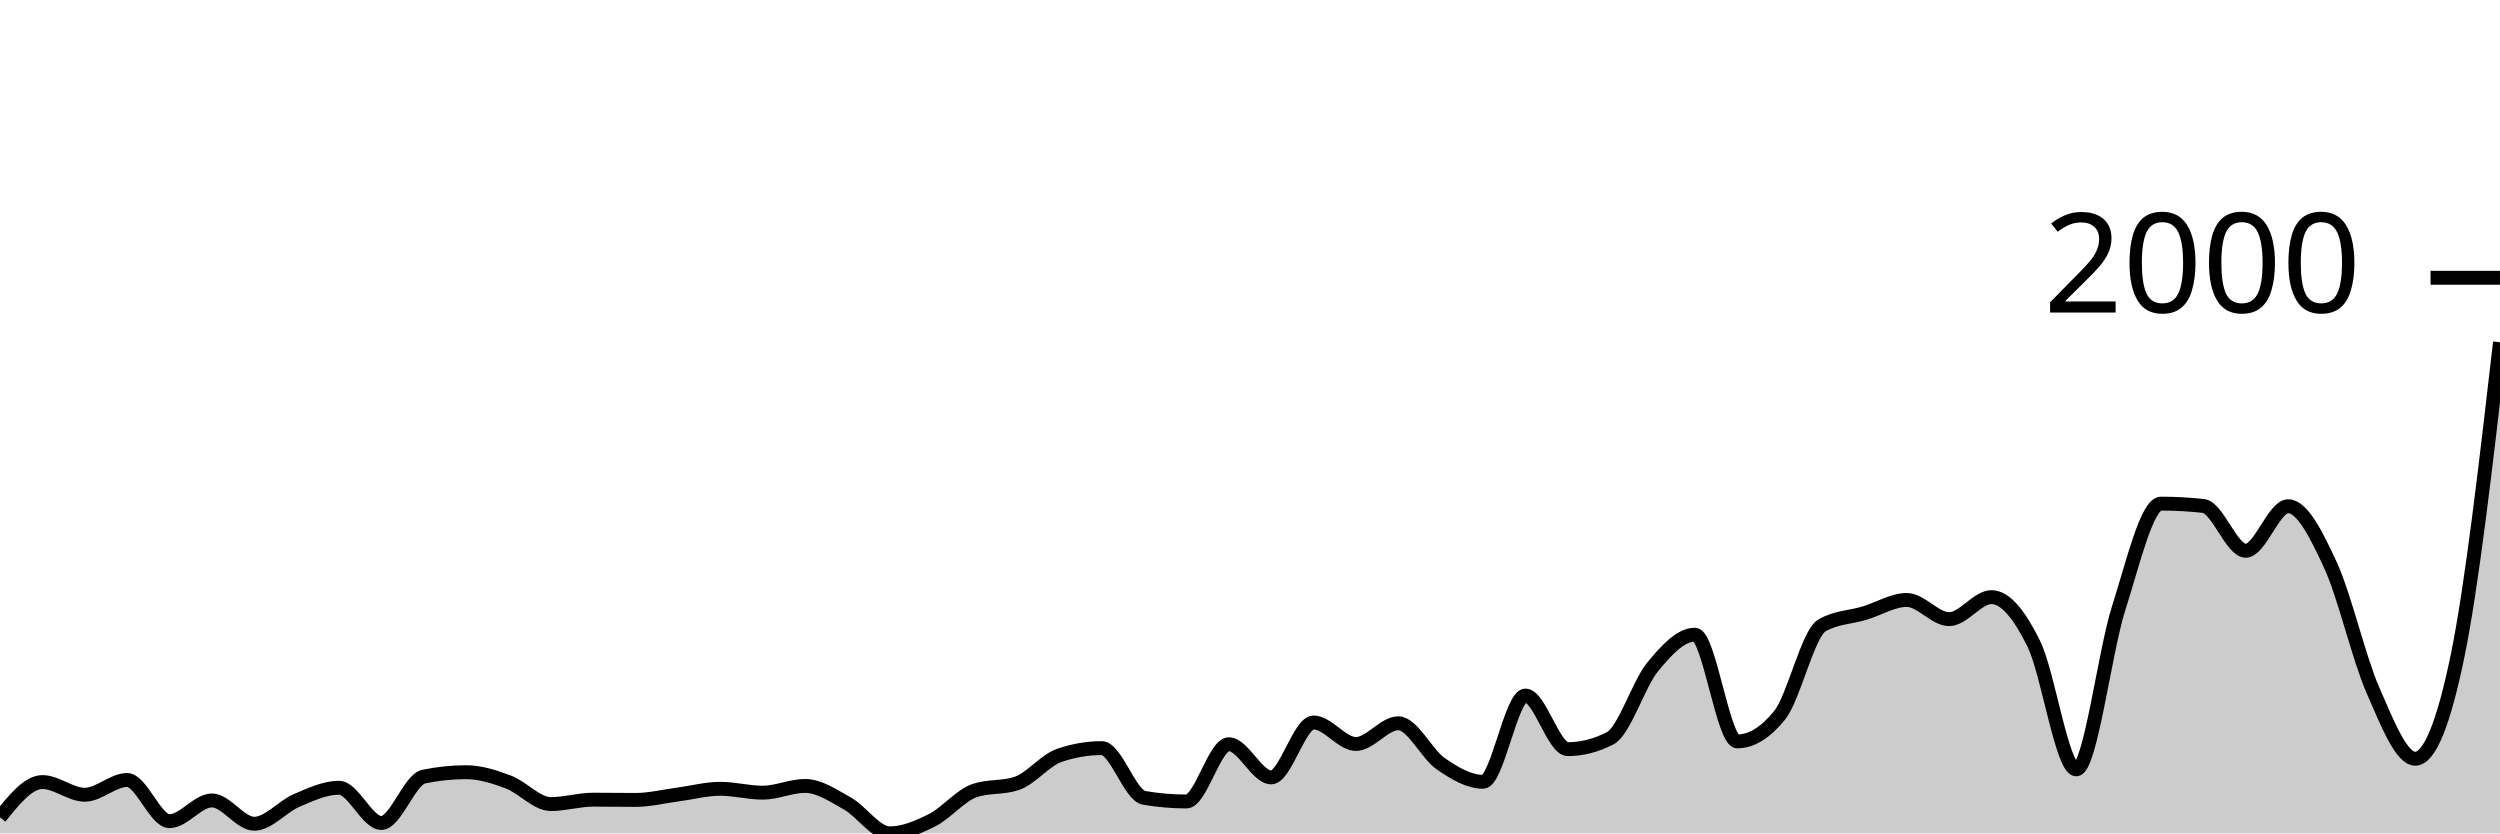
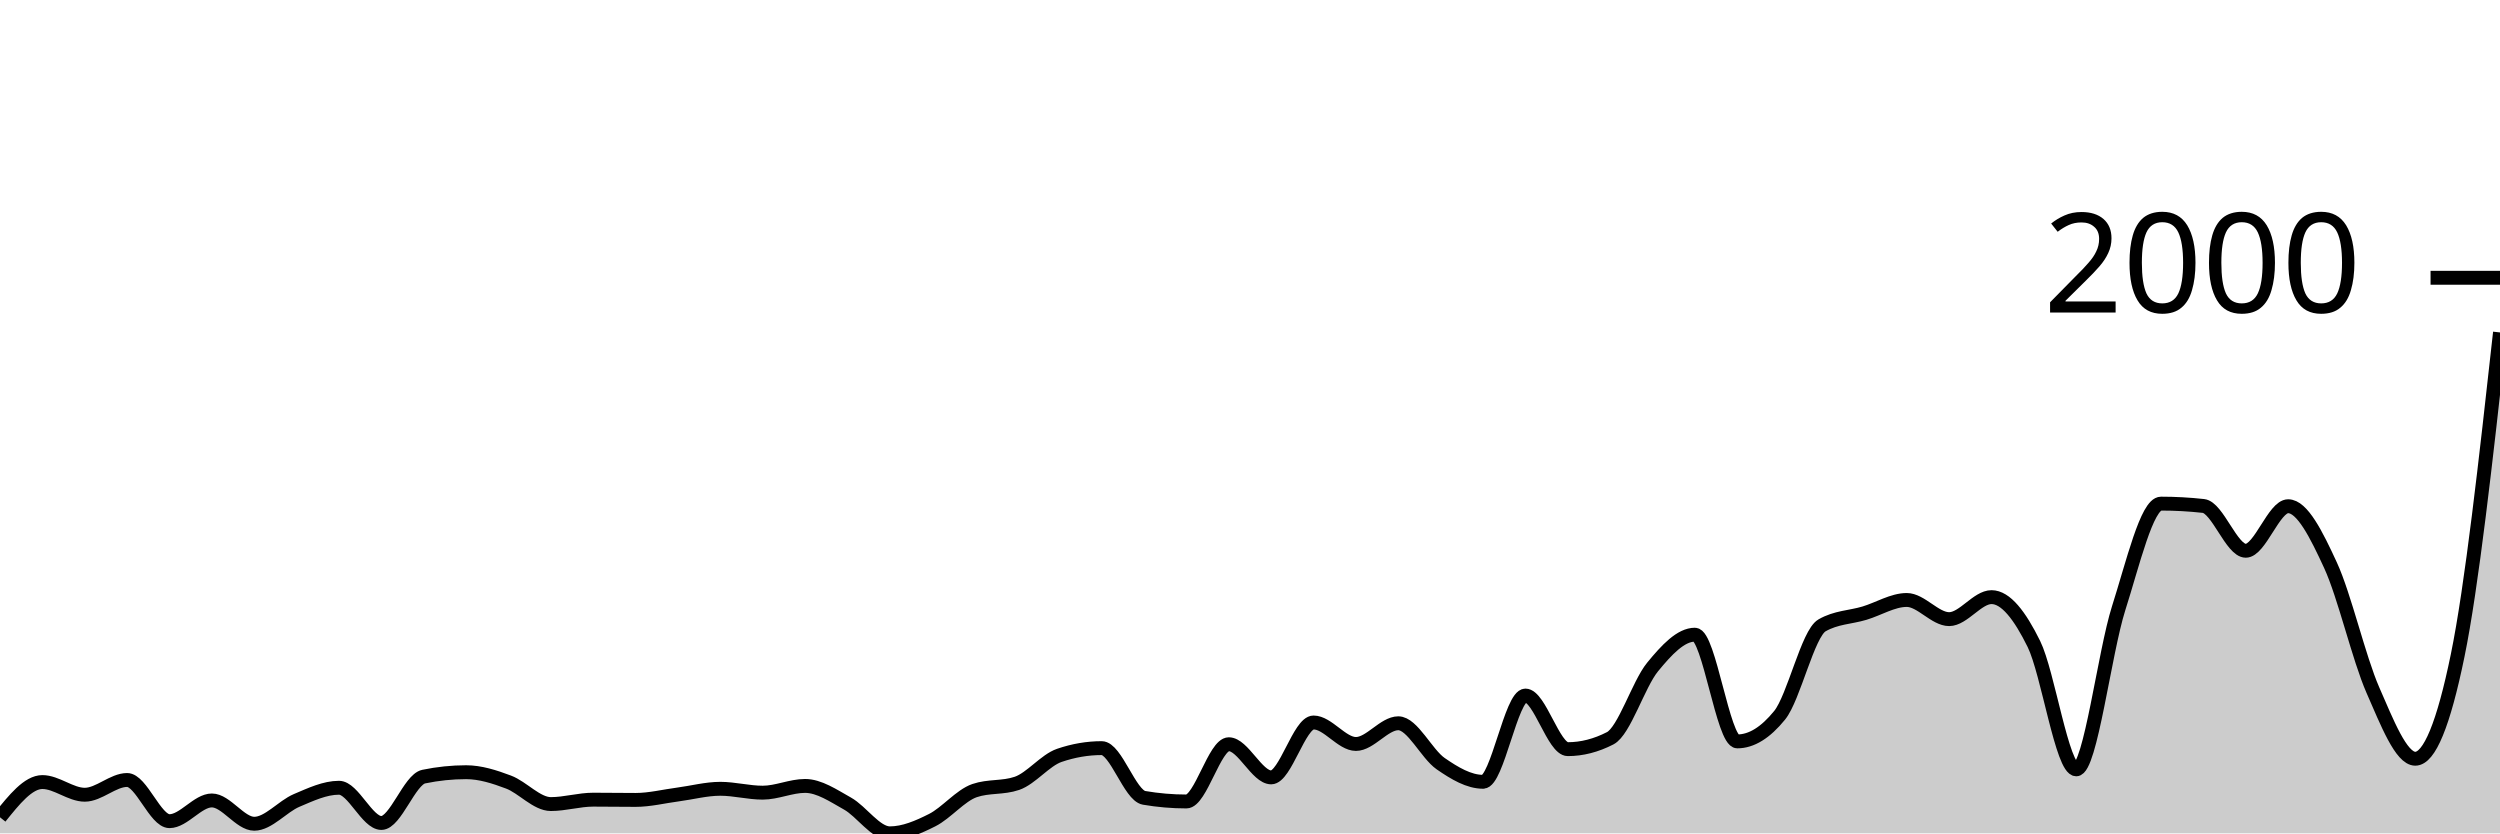
<svg xmlns="http://www.w3.org/2000/svg" viewBox="0 0 180 60">
  <g transform="translate(0,20)">
-     <path class="area" fill="rgba(0, 0, 0, 0.2)" d="M0,38.844C1.017,37.576,2.034,36.308,3.051,36.308C4.068,36.308,5.085,37.221,6.102,37.221C7.119,37.221,8.136,36.159,9.153,36.159C10.169,36.159,11.186,39.124,12.203,39.124C13.22,39.124,14.237,37.632,15.254,37.632C16.271,37.632,17.288,39.31,18.305,39.31C19.322,39.31,20.339,38.064,21.356,37.632C22.373,37.2,23.39,36.718,24.407,36.718C25.424,36.718,26.441,39.254,27.458,39.254C28.475,39.254,29.492,36.127,30.508,35.916C31.525,35.705,32.542,35.599,33.559,35.599C34.576,35.599,35.593,35.925,36.61,36.308C37.627,36.69,38.644,37.893,39.661,37.893C40.678,37.893,41.695,37.576,42.712,37.576C43.729,37.576,44.746,37.594,45.763,37.594C46.78,37.594,47.797,37.336,48.814,37.203C49.831,37.069,50.847,36.793,51.864,36.793C52.881,36.793,53.898,37.072,54.915,37.072C55.932,37.072,56.949,36.587,57.966,36.587C58.983,36.587,60,37.287,61.017,37.855C62.034,38.424,63.051,40,64.068,40C65.085,40,66.102,39.562,67.119,39.049C68.136,38.536,69.153,37.271,70.169,36.923C71.186,36.575,72.203,36.749,73.22,36.401C74.237,36.053,75.254,34.735,76.271,34.387C77.288,34.039,78.305,33.865,79.322,33.865C80.339,33.865,81.356,37.271,82.373,37.445C83.39,37.619,84.407,37.706,85.424,37.706C86.441,37.706,87.458,33.585,88.475,33.585C89.492,33.585,90.508,35.972,91.525,35.972C92.542,35.972,93.559,32.019,94.576,32.019C95.593,32.019,96.61,33.566,97.627,33.566C98.644,33.566,99.661,32.075,100.678,32.075C101.695,32.075,102.712,34.281,103.729,34.984C104.746,35.686,105.763,36.289,106.78,36.289C107.797,36.289,108.814,30.079,109.831,30.079C110.847,30.079,111.864,33.939,112.881,33.939C113.898,33.939,114.915,33.678,115.932,33.156C116.949,32.634,117.966,29.271,118.983,28.028C120,26.785,121.017,25.697,122.034,25.697C123.051,25.697,124.068,33.38,125.085,33.38C126.102,33.38,127.119,32.752,128.136,31.497C129.153,30.241,130.169,25.61,131.186,25.026C132.203,24.441,133.22,24.454,134.237,24.149C135.254,23.845,136.271,23.198,137.288,23.198C138.305,23.198,139.322,24.578,140.339,24.578C141.356,24.578,142.373,22.993,143.39,22.993C144.407,22.993,145.424,24.301,146.441,26.368C147.458,28.435,148.475,35.394,149.492,35.394C150.508,35.394,151.525,26.984,152.542,23.795C153.559,20.606,154.576,16.261,155.593,16.261C156.61,16.261,157.627,16.317,158.644,16.429C159.661,16.541,160.678,19.655,161.695,19.655C162.712,19.655,163.729,16.448,164.746,16.448C165.763,16.448,166.78,18.493,167.797,20.699C168.814,22.906,169.831,27.366,170.847,29.688C171.864,32.009,172.881,34.629,173.898,34.629C174.915,34.629,175.932,32.155,176.949,27.207C177.966,22.26,178.983,13.451,180,4.643L180,40C178.983,40,177.966,40,176.949,40C175.932,40,174.915,40,173.898,40C172.881,40,171.864,40,170.847,40C169.831,40,168.814,40,167.797,40C166.78,40,165.763,40,164.746,40C163.729,40,162.712,40,161.695,40C160.678,40,159.661,40,158.644,40C157.627,40,156.61,40,155.593,40C154.576,40,153.559,40,152.542,40C151.525,40,150.508,40,149.492,40C148.475,40,147.458,40,146.441,40C145.424,40,144.407,40,143.39,40C142.373,40,141.356,40,140.339,40C139.322,40,138.305,40,137.288,40C136.271,40,135.254,40,134.237,40C133.22,40,132.203,40,131.186,40C130.169,40,129.153,40,128.136,40C127.119,40,126.102,40,125.085,40C124.068,40,123.051,40,122.034,40C121.017,40,120,40,118.983,40C117.966,40,116.949,40,115.932,40C114.915,40,113.898,40,112.881,40C111.864,40,110.847,40,109.831,40C108.814,40,107.797,40,106.78,40C105.763,40,104.746,40,103.729,40C102.712,40,101.695,40,100.678,40C99.661,40,98.644,40,97.627,40C96.61,40,95.593,40,94.576,40C93.559,40,92.542,40,91.525,40C90.508,40,89.492,40,88.475,40C87.458,40,86.441,40,85.424,40C84.407,40,83.39,40,82.373,40C81.356,40,80.339,40,79.322,40C78.305,40,77.288,40,76.271,40C75.254,40,74.237,40,73.22,40C72.203,40,71.186,40,70.169,40C69.153,40,68.136,40,67.119,40C66.102,40,65.085,40,64.068,40C63.051,40,62.034,40,61.017,40C60,40,58.983,40,57.966,40C56.949,40,55.932,40,54.915,40C53.898,40,52.881,40,51.864,40C50.847,40,49.831,40,48.814,40C47.797,40,46.78,40,45.763,40C44.746,40,43.729,40,42.712,40C41.695,40,40.678,40,39.661,40C38.644,40,37.627,40,36.61,40C35.593,40,34.576,40,33.559,40C32.542,40,31.525,40,30.508,40C29.492,40,28.475,40,27.458,40C26.441,40,25.424,40,24.407,40C23.39,40,22.373,40,21.356,40C20.339,40,19.322,40,18.305,40C17.288,40,16.271,40,15.254,40C14.237,40,13.22,40,12.203,40C11.186,40,10.169,40,9.153,40C8.136,40,7.119,40,6.102,40C5.085,40,4.068,40,3.051,40C2.034,40,1.017,40,0,40Z" />
-     <path class="line" stroke="black" fill="none" d="M0,38.844C1.017,37.576,2.034,36.308,3.051,36.308C4.068,36.308,5.085,37.221,6.102,37.221C7.119,37.221,8.136,36.159,9.153,36.159C10.169,36.159,11.186,39.124,12.203,39.124C13.22,39.124,14.237,37.632,15.254,37.632C16.271,37.632,17.288,39.31,18.305,39.31C19.322,39.31,20.339,38.064,21.356,37.632C22.373,37.2,23.39,36.718,24.407,36.718C25.424,36.718,26.441,39.254,27.458,39.254C28.475,39.254,29.492,36.127,30.508,35.916C31.525,35.705,32.542,35.599,33.559,35.599C34.576,35.599,35.593,35.925,36.61,36.308C37.627,36.69,38.644,37.893,39.661,37.893C40.678,37.893,41.695,37.576,42.712,37.576C43.729,37.576,44.746,37.594,45.763,37.594C46.78,37.594,47.797,37.336,48.814,37.203C49.831,37.069,50.847,36.793,51.864,36.793C52.881,36.793,53.898,37.072,54.915,37.072C55.932,37.072,56.949,36.587,57.966,36.587C58.983,36.587,60,37.287,61.017,37.855C62.034,38.424,63.051,40,64.068,40C65.085,40,66.102,39.562,67.119,39.049C68.136,38.536,69.153,37.271,70.169,36.923C71.186,36.575,72.203,36.749,73.22,36.401C74.237,36.053,75.254,34.735,76.271,34.387C77.288,34.039,78.305,33.865,79.322,33.865C80.339,33.865,81.356,37.271,82.373,37.445C83.39,37.619,84.407,37.706,85.424,37.706C86.441,37.706,87.458,33.585,88.475,33.585C89.492,33.585,90.508,35.972,91.525,35.972C92.542,35.972,93.559,32.019,94.576,32.019C95.593,32.019,96.61,33.566,97.627,33.566C98.644,33.566,99.661,32.075,100.678,32.075C101.695,32.075,102.712,34.281,103.729,34.984C104.746,35.686,105.763,36.289,106.78,36.289C107.797,36.289,108.814,30.079,109.831,30.079C110.847,30.079,111.864,33.939,112.881,33.939C113.898,33.939,114.915,33.678,115.932,33.156C116.949,32.634,117.966,29.271,118.983,28.028C120,26.785,121.017,25.697,122.034,25.697C123.051,25.697,124.068,33.38,125.085,33.38C126.102,33.38,127.119,32.752,128.136,31.497C129.153,30.241,130.169,25.61,131.186,25.026C132.203,24.441,133.22,24.454,134.237,24.149C135.254,23.845,136.271,23.198,137.288,23.198C138.305,23.198,139.322,24.578,140.339,24.578C141.356,24.578,142.373,22.993,143.39,22.993C144.407,22.993,145.424,24.301,146.441,26.368C147.458,28.435,148.475,35.394,149.492,35.394C150.508,35.394,151.525,26.984,152.542,23.795C153.559,20.606,154.576,16.261,155.593,16.261C156.61,16.261,157.627,16.317,158.644,16.429C159.661,16.541,160.678,19.655,161.695,19.655C162.712,19.655,163.729,16.448,164.746,16.448C165.763,16.448,166.78,18.493,167.797,20.699C168.814,22.906,169.831,27.366,170.847,29.688C171.864,32.009,172.881,34.629,173.898,34.629C174.915,34.629,175.932,32.155,176.949,27.207C177.966,22.26,178.983,13.451,180,4.643" />
+     <path class="area" fill="rgba(0, 0, 0, 0.2)" d="M0,38.844C1.017,37.576,2.034,36.308,3.051,36.308C4.068,36.308,5.085,37.221,6.102,37.221C7.119,37.221,8.136,36.159,9.153,36.159C10.169,36.159,11.186,39.124,12.203,39.124C13.22,39.124,14.237,37.632,15.254,37.632C16.271,37.632,17.288,39.31,18.305,39.31C19.322,39.31,20.339,38.064,21.356,37.632C22.373,37.2,23.39,36.718,24.407,36.718C25.424,36.718,26.441,39.254,27.458,39.254C28.475,39.254,29.492,36.127,30.508,35.916C31.525,35.705,32.542,35.599,33.559,35.599C34.576,35.599,35.593,35.925,36.61,36.308C37.627,36.69,38.644,37.893,39.661,37.893C40.678,37.893,41.695,37.576,42.712,37.576C43.729,37.576,44.746,37.594,45.763,37.594C46.78,37.594,47.797,37.336,48.814,37.203C49.831,37.069,50.847,36.793,51.864,36.793C52.881,36.793,53.898,37.072,54.915,37.072C55.932,37.072,56.949,36.587,57.966,36.587C58.983,36.587,60,37.287,61.017,37.855C62.034,38.424,63.051,40,64.068,40C65.085,40,66.102,39.562,67.119,39.049C68.136,38.536,69.153,37.271,70.169,36.923C71.186,36.575,72.203,36.749,73.22,36.401C74.237,36.053,75.254,34.735,76.271,34.387C77.288,34.039,78.305,33.865,79.322,33.865C80.339,33.865,81.356,37.271,82.373,37.445C83.39,37.619,84.407,37.706,85.424,37.706C86.441,37.706,87.458,33.585,88.475,33.585C89.492,33.585,90.508,35.972,91.525,35.972C92.542,35.972,93.559,32.019,94.576,32.019C95.593,32.019,96.61,33.566,97.627,33.566C98.644,33.566,99.661,32.075,100.678,32.075C101.695,32.075,102.712,34.281,103.729,34.984C104.746,35.686,105.763,36.289,106.78,36.289C107.797,36.289,108.814,30.079,109.831,30.079C110.847,30.079,111.864,33.939,112.881,33.939C113.898,33.939,114.915,33.678,115.932,33.156C116.949,32.634,117.966,29.271,118.983,28.028C120,26.785,121.017,25.697,122.034,25.697C123.051,25.697,124.068,33.38,125.085,33.38C126.102,33.38,127.119,32.752,128.136,31.497C129.153,30.241,130.169,25.61,131.186,25.026C132.203,24.441,133.22,24.454,134.237,24.149C135.254,23.845,136.271,23.198,137.288,23.198C138.305,23.198,139.322,24.578,140.339,24.578C141.356,24.578,142.373,22.993,143.39,22.993C144.407,22.993,145.424,24.301,146.441,26.368C147.458,28.435,148.475,35.394,149.492,35.394C150.508,35.394,151.525,26.984,152.542,23.795C153.559,20.606,154.576,16.261,155.593,16.261C156.61,16.261,157.627,16.317,158.644,16.429C159.661,16.541,160.678,19.655,161.695,19.655C162.712,19.655,163.729,16.448,164.746,16.448C165.763,16.448,166.78,18.493,167.797,20.699C168.814,22.906,169.831,27.366,170.847,29.688C171.864,32.009,172.881,34.629,173.898,34.629C174.915,34.629,175.932,32.155,176.949,27.207C177.966,22.26,178.983,13.097,180,3.935L180,40C178.983,40,177.966,40,176.949,40C175.932,40,174.915,40,173.898,40C172.881,40,171.864,40,170.847,40C169.831,40,168.814,40,167.797,40C166.78,40,165.763,40,164.746,40C163.729,40,162.712,40,161.695,40C160.678,40,159.661,40,158.644,40C157.627,40,156.61,40,155.593,40C154.576,40,153.559,40,152.542,40C151.525,40,150.508,40,149.492,40C148.475,40,147.458,40,146.441,40C145.424,40,144.407,40,143.39,40C142.373,40,141.356,40,140.339,40C139.322,40,138.305,40,137.288,40C136.271,40,135.254,40,134.237,40C133.22,40,132.203,40,131.186,40C130.169,40,129.153,40,128.136,40C127.119,40,126.102,40,125.085,40C124.068,40,123.051,40,122.034,40C121.017,40,120,40,118.983,40C117.966,40,116.949,40,115.932,40C114.915,40,113.898,40,112.881,40C111.864,40,110.847,40,109.831,40C108.814,40,107.797,40,106.78,40C105.763,40,104.746,40,103.729,40C102.712,40,101.695,40,100.678,40C99.661,40,98.644,40,97.627,40C96.61,40,95.593,40,94.576,40C93.559,40,92.542,40,91.525,40C90.508,40,89.492,40,88.475,40C87.458,40,86.441,40,85.424,40C84.407,40,83.39,40,82.373,40C81.356,40,80.339,40,79.322,40C78.305,40,77.288,40,76.271,40C75.254,40,74.237,40,73.22,40C72.203,40,71.186,40,70.169,40C69.153,40,68.136,40,67.119,40C66.102,40,65.085,40,64.068,40C63.051,40,62.034,40,61.017,40C60,40,58.983,40,57.966,40C56.949,40,55.932,40,54.915,40C53.898,40,52.881,40,51.864,40C50.847,40,49.831,40,48.814,40C47.797,40,46.78,40,45.763,40C44.746,40,43.729,40,42.712,40C41.695,40,40.678,40,39.661,40C38.644,40,37.627,40,36.61,40C35.593,40,34.576,40,33.559,40C32.542,40,31.525,40,30.508,40C29.492,40,28.475,40,27.458,40C26.441,40,25.424,40,24.407,40C23.39,40,22.373,40,21.356,40C20.339,40,19.322,40,18.305,40C17.288,40,16.271,40,15.254,40C14.237,40,13.22,40,12.203,40C11.186,40,10.169,40,9.153,40C8.136,40,7.119,40,6.102,40C5.085,40,4.068,40,3.051,40C2.034,40,1.017,40,0,40Z" />
+     <path class="line" stroke="black" fill="none" d="M0,38.844C1.017,37.576,2.034,36.308,3.051,36.308C4.068,36.308,5.085,37.221,6.102,37.221C7.119,37.221,8.136,36.159,9.153,36.159C10.169,36.159,11.186,39.124,12.203,39.124C13.22,39.124,14.237,37.632,15.254,37.632C16.271,37.632,17.288,39.31,18.305,39.31C19.322,39.31,20.339,38.064,21.356,37.632C22.373,37.2,23.39,36.718,24.407,36.718C25.424,36.718,26.441,39.254,27.458,39.254C28.475,39.254,29.492,36.127,30.508,35.916C31.525,35.705,32.542,35.599,33.559,35.599C34.576,35.599,35.593,35.925,36.61,36.308C37.627,36.69,38.644,37.893,39.661,37.893C40.678,37.893,41.695,37.576,42.712,37.576C43.729,37.576,44.746,37.594,45.763,37.594C46.78,37.594,47.797,37.336,48.814,37.203C49.831,37.069,50.847,36.793,51.864,36.793C52.881,36.793,53.898,37.072,54.915,37.072C55.932,37.072,56.949,36.587,57.966,36.587C58.983,36.587,60,37.287,61.017,37.855C62.034,38.424,63.051,40,64.068,40C65.085,40,66.102,39.562,67.119,39.049C68.136,38.536,69.153,37.271,70.169,36.923C71.186,36.575,72.203,36.749,73.22,36.401C74.237,36.053,75.254,34.735,76.271,34.387C77.288,34.039,78.305,33.865,79.322,33.865C80.339,33.865,81.356,37.271,82.373,37.445C83.39,37.619,84.407,37.706,85.424,37.706C86.441,37.706,87.458,33.585,88.475,33.585C89.492,33.585,90.508,35.972,91.525,35.972C92.542,35.972,93.559,32.019,94.576,32.019C95.593,32.019,96.61,33.566,97.627,33.566C98.644,33.566,99.661,32.075,100.678,32.075C101.695,32.075,102.712,34.281,103.729,34.984C104.746,35.686,105.763,36.289,106.78,36.289C107.797,36.289,108.814,30.079,109.831,30.079C110.847,30.079,111.864,33.939,112.881,33.939C113.898,33.939,114.915,33.678,115.932,33.156C116.949,32.634,117.966,29.271,118.983,28.028C120,26.785,121.017,25.697,122.034,25.697C123.051,25.697,124.068,33.38,125.085,33.38C126.102,33.38,127.119,32.752,128.136,31.497C129.153,30.241,130.169,25.61,131.186,25.026C132.203,24.441,133.22,24.454,134.237,24.149C135.254,23.845,136.271,23.198,137.288,23.198C138.305,23.198,139.322,24.578,140.339,24.578C141.356,24.578,142.373,22.993,143.39,22.993C144.407,22.993,145.424,24.301,146.441,26.368C147.458,28.435,148.475,35.394,149.492,35.394C150.508,35.394,151.525,26.984,152.542,23.795C153.559,20.606,154.576,16.261,155.593,16.261C156.61,16.261,157.627,16.317,158.644,16.429C159.661,16.541,160.678,19.655,161.695,19.655C162.712,19.655,163.729,16.448,164.746,16.448C165.763,16.448,166.78,18.493,167.797,20.699C168.814,22.906,169.831,27.366,170.847,29.688C171.864,32.009,172.881,34.629,173.898,34.629C174.915,34.629,175.932,32.155,176.949,27.207C177.966,22.26,178.983,13.097,180,3.935" />
    <path class="axis-ceiling" stroke-width="1" stroke="black" fill="none" d="M175,0L180,0" />
    <text class="axis-ceiling-label" font-family="sans-serif" text-anchor="end" font-size="10px" x="170" y="2.5">2000</text>
  </g>
</svg>
